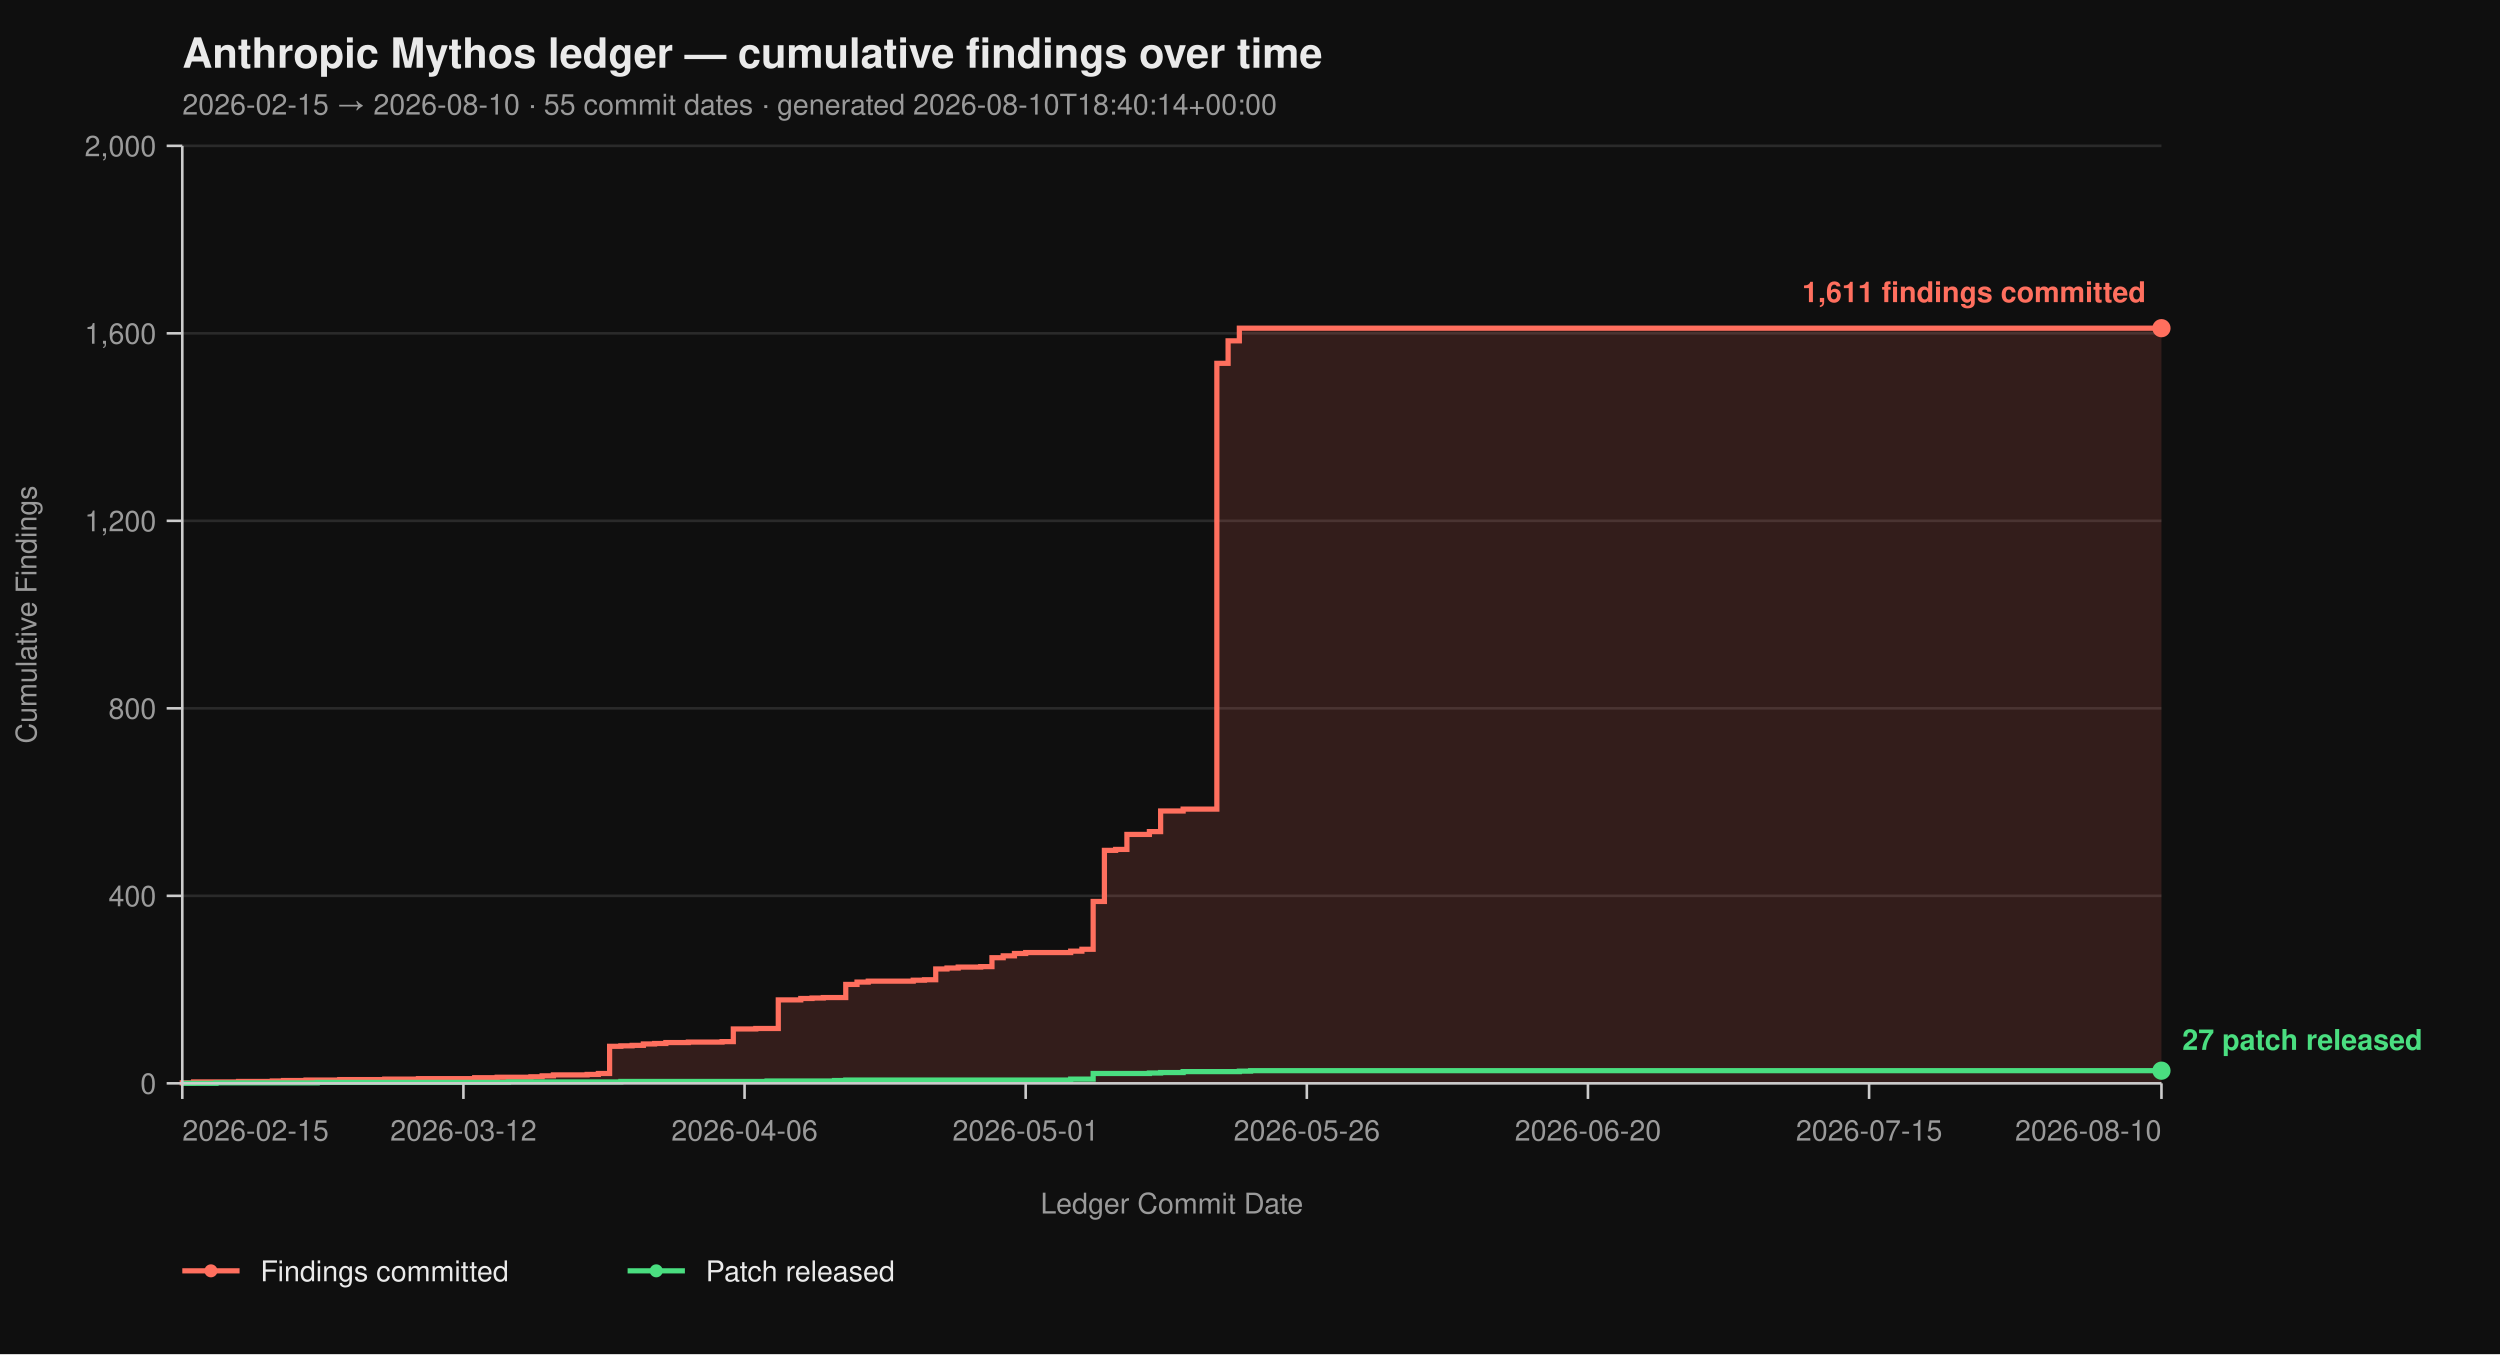
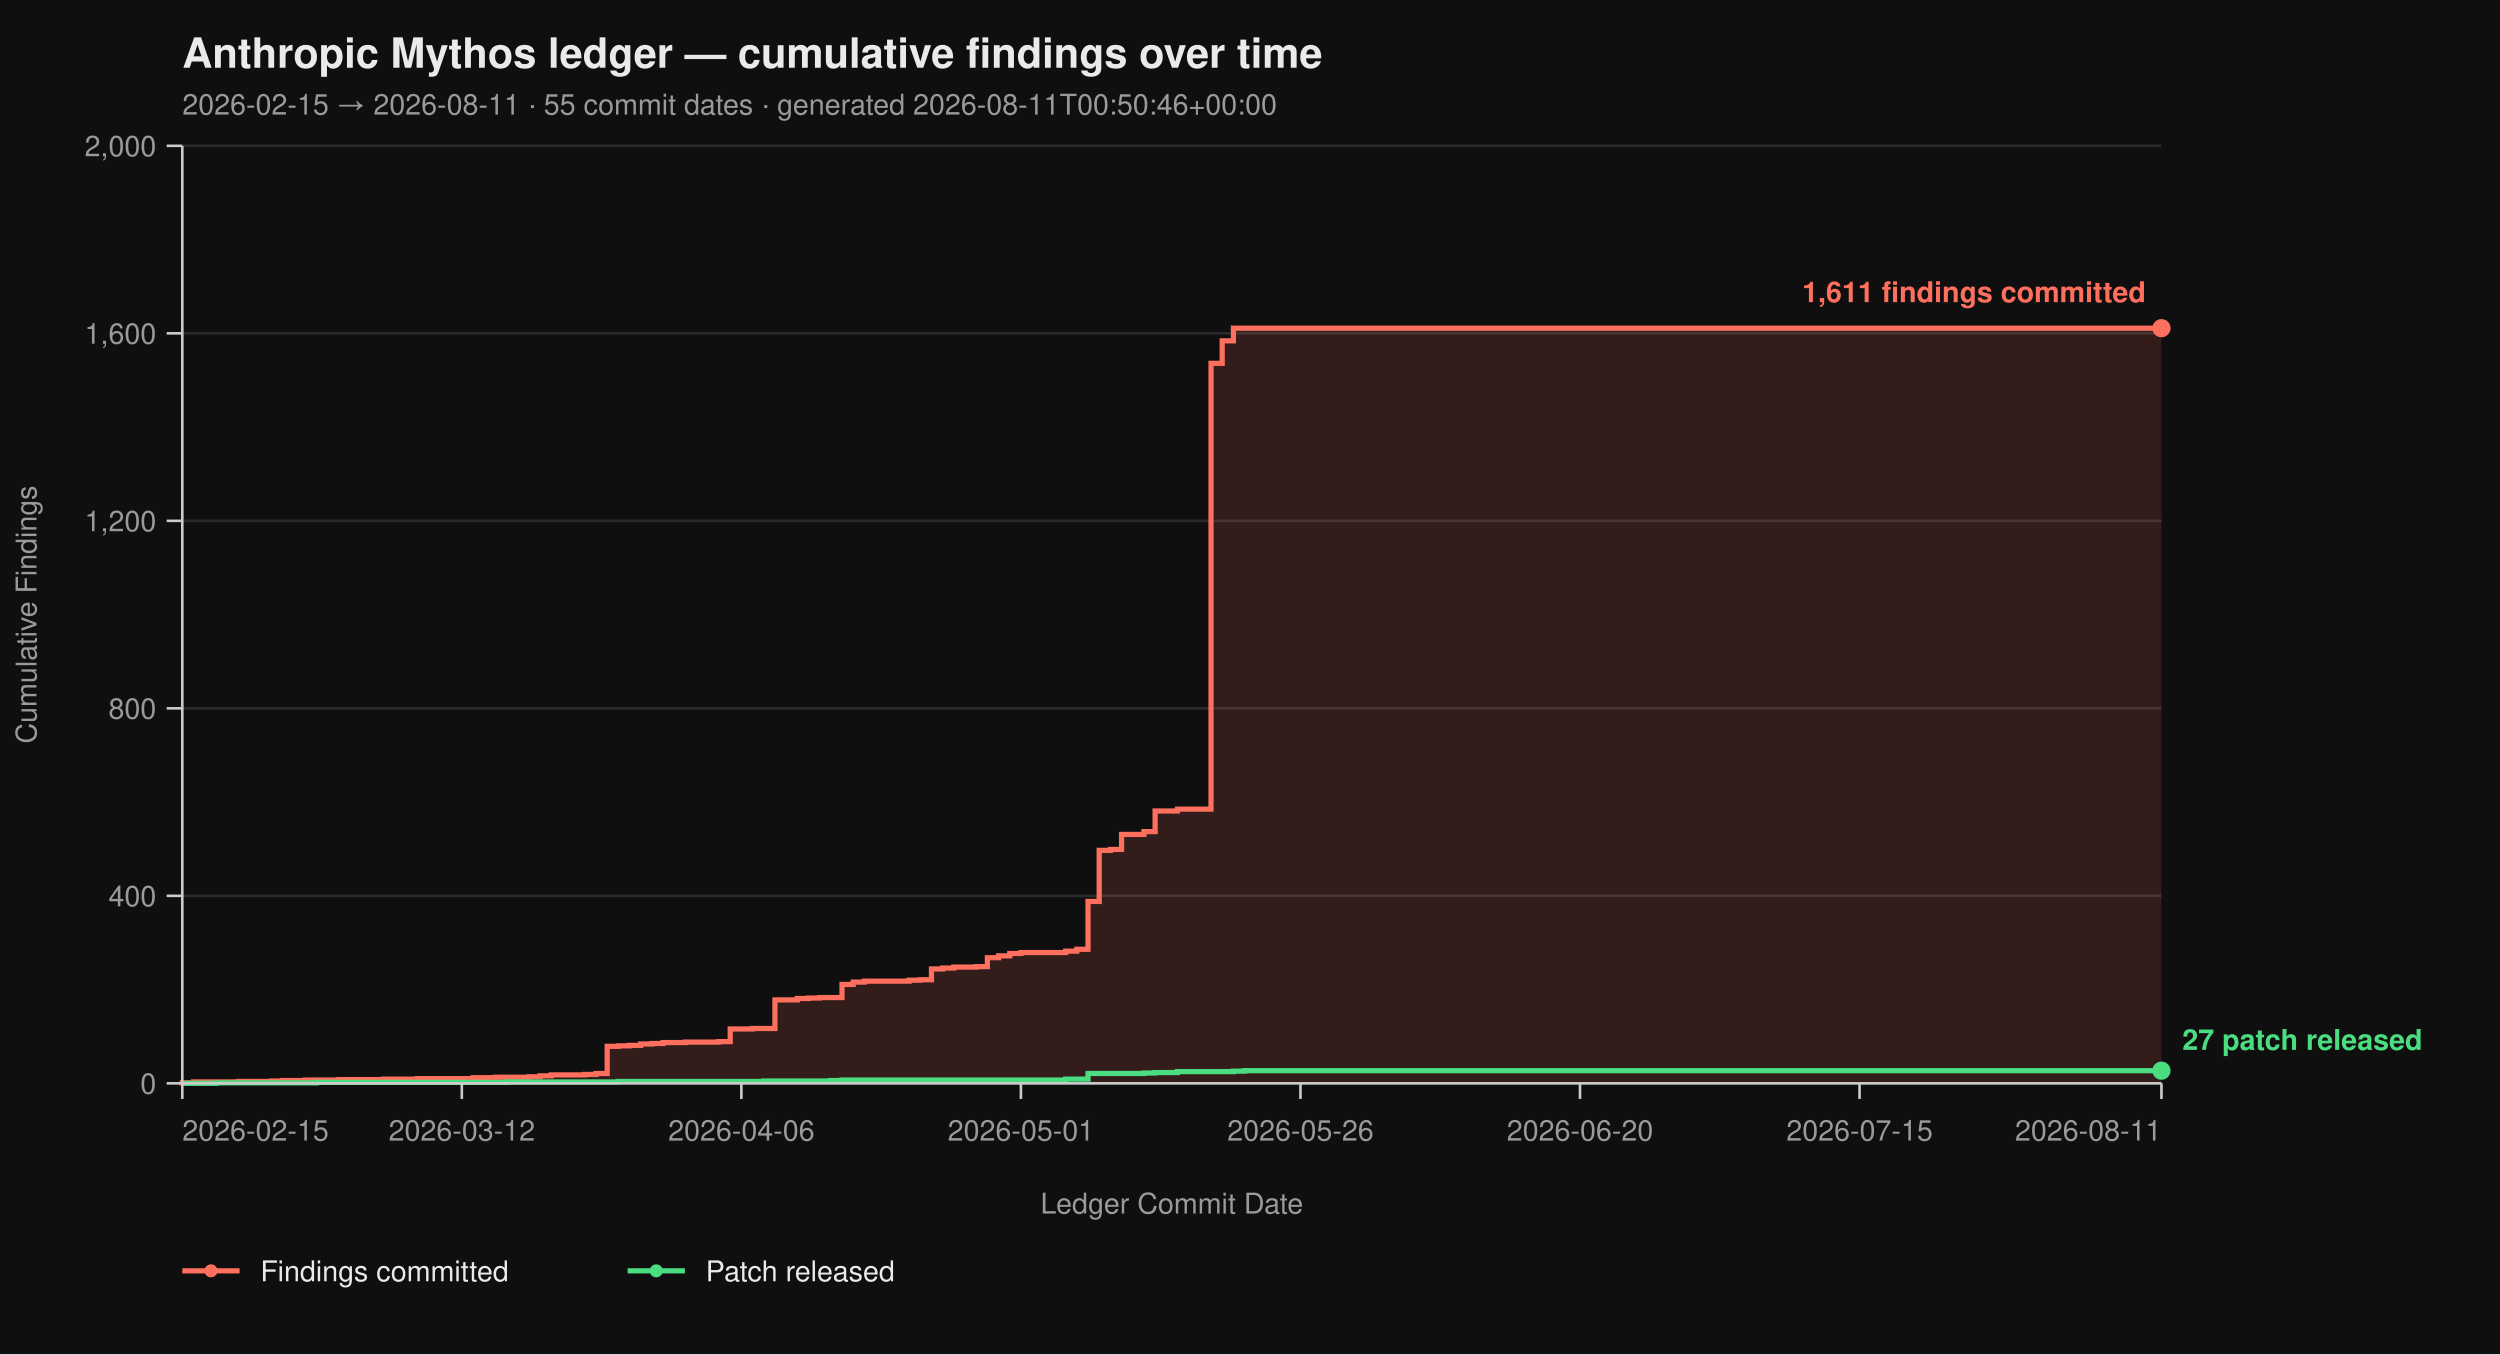
<svg xmlns="http://www.w3.org/2000/svg" viewBox="0 0 960 520" width="960" height="520" font-family="-apple-system, BlinkMacSystemFont, 'Segoe UI', Helvetica, Arial, sans-serif">
  <rect width="100%" height="100%" fill="#0f0f0f" />
  <text x="70" y="26" fill="#eaeaea" font-size="16" font-weight="700">Anthropic Mythos ledger — cumulative findings over time</text>
-   <text x="70" y="44" fill="#9a9a9a" font-size="11">2026-02-15 → 2026-08-10  ·  55 commit dates  ·  generated 2026-08-10T18:40:14+00:00</text>
+   <text x="70" y="44" fill="#9a9a9a" font-size="11">2026-02-15 → 2026-08-11  ·  55 commit dates  ·  generated 2026-08-11T00:50:46+00:00</text>
  <line x1="70" y1="416.00" x2="830" y2="416.00" stroke="#2a2a2a" stroke-width="1" />
  <line x1="70" y1="344.00" x2="830" y2="344.00" stroke="#2a2a2a" stroke-width="1" />
  <line x1="70" y1="272.00" x2="830" y2="272.00" stroke="#2a2a2a" stroke-width="1" />
  <line x1="70" y1="200.00" x2="830" y2="200.00" stroke="#2a2a2a" stroke-width="1" />
  <line x1="70" y1="128.00" x2="830" y2="128.00" stroke="#2a2a2a" stroke-width="1" />
  <line x1="70" y1="56.00" x2="830" y2="56.00" stroke="#2a2a2a" stroke-width="1" />
-   <path d="M 70.00 416.00 L 70.00 416.00 L 70.00 415.82 L 74.32 415.82 L 74.32 415.46 L 91.59 415.46 L 91.59 415.28 L 104.55 415.28 L 104.55 415.10 L 108.86 415.10 L 108.86 414.92 L 117.50 414.92 L 117.50 414.74 L 130.45 414.74 L 130.45 414.56 L 147.73 414.56 L 147.73 414.38 L 160.68 414.38 L 160.68 414.20 L 182.27 414.20 L 182.27 413.84 L 190.91 413.84 L 190.91 413.66 L 203.86 413.66 L 203.86 413.48 L 208.18 413.48 L 208.18 413.12 L 212.50 413.12 L 212.50 412.76 L 225.45 412.76 L 225.45 412.58 L 229.77 412.58 L 229.77 412.22 L 234.09 412.22 L 234.09 401.78 L 238.41 401.78 L 238.41 401.60 L 242.73 401.60 L 242.73 401.42 L 247.05 401.42 L 247.05 400.88 L 251.36 400.88 L 251.36 400.70 L 255.68 400.70 L 255.68 400.34 L 264.32 400.34 L 264.32 400.16 L 277.27 400.16 L 277.27 399.98 L 281.59 399.98 L 281.59 395.12 L 290.23 395.12 L 290.23 394.94 L 298.86 394.94 L 298.86 383.96 L 307.50 383.96 L 307.50 383.42 L 311.82 383.42 L 311.82 383.24 L 316.14 383.24 L 316.14 383.06 L 324.77 383.06 L 324.77 378.02 L 329.09 378.02 L 329.09 377.12 L 333.41 377.12 L 333.41 376.76 L 350.68 376.76 L 350.68 376.40 L 355.00 376.40 L 355.00 376.22 L 359.32 376.22 L 359.32 372.08 L 363.64 372.08 L 363.64 371.72 L 367.95 371.72 L 367.95 371.36 L 376.59 371.36 L 376.59 371.18 L 380.91 371.18 L 380.91 367.76 L 385.23 367.76 L 385.23 367.04 L 389.55 367.04 L 389.55 366.14 L 393.86 366.14 L 393.86 365.78 L 411.14 365.78 L 411.14 365.24 L 415.45 365.24 L 415.45 364.52 L 419.77 364.52 L 419.77 346.16 L 424.09 346.16 L 424.09 326.54 L 428.41 326.54 L 428.41 326.18 L 432.73 326.18 L 432.73 320.42 L 441.36 320.42 L 441.36 319.34 L 445.68 319.34 L 445.68 311.42 L 454.32 311.42 L 454.32 310.70 L 467.27 310.70 L 467.27 139.52 L 471.59 139.52 L 471.59 130.88 L 475.91 130.88 L 475.91 126.02 L 830.00 126.02 L 830.00 416.00 Z" fill="#ff6f5e26" stroke="none" />
-   <path d="M 70.00 416.00 L 70.00 416.00 L 70.00 415.82 L 74.32 415.82 L 74.32 415.46 L 91.59 415.46 L 91.59 415.28 L 104.55 415.28 L 104.55 415.10 L 108.86 415.10 L 108.86 414.92 L 117.50 414.92 L 117.50 414.74 L 130.45 414.74 L 130.45 414.56 L 147.73 414.56 L 147.73 414.38 L 160.68 414.38 L 160.68 414.20 L 182.27 414.20 L 182.27 413.84 L 190.91 413.84 L 190.91 413.66 L 203.86 413.66 L 203.86 413.48 L 208.18 413.48 L 208.18 413.12 L 212.50 413.12 L 212.50 412.76 L 225.45 412.76 L 225.45 412.58 L 229.77 412.58 L 229.77 412.22 L 234.09 412.22 L 234.09 401.78 L 238.41 401.78 L 238.41 401.60 L 242.73 401.60 L 242.73 401.42 L 247.05 401.42 L 247.05 400.88 L 251.36 400.88 L 251.36 400.70 L 255.68 400.70 L 255.68 400.34 L 264.32 400.34 L 264.32 400.16 L 277.27 400.16 L 277.27 399.98 L 281.59 399.98 L 281.59 395.12 L 290.23 395.12 L 290.23 394.94 L 298.86 394.94 L 298.86 383.96 L 307.50 383.96 L 307.50 383.42 L 311.82 383.42 L 311.82 383.24 L 316.14 383.24 L 316.14 383.06 L 324.77 383.06 L 324.77 378.02 L 329.09 378.02 L 329.09 377.12 L 333.41 377.12 L 333.41 376.76 L 350.68 376.76 L 350.68 376.40 L 355.00 376.40 L 355.00 376.22 L 359.32 376.22 L 359.32 372.08 L 363.64 372.08 L 363.64 371.72 L 367.95 371.72 L 367.95 371.36 L 376.59 371.36 L 376.59 371.18 L 380.91 371.18 L 380.91 367.76 L 385.23 367.76 L 385.23 367.04 L 389.55 367.04 L 389.55 366.14 L 393.86 366.14 L 393.86 365.78 L 411.14 365.78 L 411.14 365.24 L 415.45 365.24 L 415.45 364.52 L 419.77 364.52 L 419.77 346.16 L 424.09 346.16 L 424.09 326.54 L 428.41 326.54 L 428.41 326.18 L 432.73 326.18 L 432.73 320.42 L 441.36 320.42 L 441.36 319.34 L 445.68 319.34 L 445.68 311.42 L 454.32 311.42 L 454.32 310.70 L 467.27 310.70 L 467.27 139.52 L 471.59 139.52 L 471.59 130.88 L 475.91 130.88 L 475.91 126.02 L 830.00 126.02" fill="none" stroke="#ff6f5e" stroke-width="2" stroke-linejoin="miter" stroke-linecap="butt" />
-   <path d="M 70.00 416.00 L 82.95 416.00 L 82.95 415.82 L 121.82 415.82 L 121.82 415.64 L 195.23 415.64 L 195.23 415.46 L 238.41 415.46 L 238.41 415.28 L 294.55 415.28 L 294.55 415.10 L 320.45 415.10 L 320.45 414.92 L 324.77 414.92 L 324.77 414.74 L 411.14 414.74 L 411.14 414.38 L 419.77 414.38 L 419.77 412.22 L 441.36 412.22 L 441.36 412.04 L 445.68 412.04 L 445.68 411.86 L 454.32 411.86 L 454.32 411.50 L 475.91 411.50 L 475.91 411.32 L 480.23 411.32 L 480.23 411.14 L 830.00 411.14" fill="none" stroke="#4ade80" stroke-width="2" stroke-linejoin="miter" stroke-linecap="butt" />
+   <path d="M 70.00 416.00 L 70.00 416.00 L 70.00 415.82 L 74.29 415.82 L 74.29 415.46 L 91.47 415.46 L 91.47 415.28 L 104.35 415.28 L 104.35 415.10 L 108.64 415.10 L 108.64 414.92 L 117.23 414.92 L 117.23 414.74 L 130.11 414.74 L 130.11 414.56 L 147.29 414.56 L 147.29 414.38 L 160.17 414.38 L 160.17 414.20 L 181.64 414.20 L 181.64 413.84 L 190.23 413.84 L 190.23 413.66 L 203.11 413.66 L 203.11 413.48 L 207.40 413.48 L 207.40 413.12 L 211.69 413.12 L 211.69 412.76 L 224.58 412.76 L 224.58 412.58 L 228.87 412.58 L 228.87 412.22 L 233.16 412.22 L 233.16 401.78 L 237.46 401.78 L 237.46 401.60 L 241.75 401.60 L 241.75 401.42 L 246.05 401.42 L 246.05 400.88 L 250.34 400.88 L 250.34 400.70 L 254.63 400.70 L 254.63 400.34 L 263.22 400.34 L 263.22 400.16 L 276.10 400.16 L 276.10 399.98 L 280.40 399.98 L 280.40 395.12 L 288.98 395.12 L 288.98 394.94 L 297.57 394.94 L 297.57 383.96 L 306.16 383.96 L 306.16 383.42 L 310.45 383.42 L 310.45 383.24 L 314.75 383.24 L 314.75 383.06 L 323.33 383.06 L 323.33 378.02 L 327.63 378.02 L 327.63 377.12 L 331.92 377.12 L 331.92 376.76 L 349.10 376.76 L 349.10 376.40 L 353.39 376.40 L 353.39 376.22 L 357.68 376.22 L 357.68 372.08 L 361.98 372.08 L 361.98 371.72 L 366.27 371.72 L 366.27 371.36 L 374.86 371.36 L 374.86 371.18 L 379.15 371.18 L 379.15 367.76 L 383.45 367.76 L 383.45 367.04 L 387.74 367.04 L 387.74 366.14 L 392.03 366.14 L 392.03 365.78 L 409.21 365.78 L 409.21 365.24 L 413.50 365.24 L 413.50 364.52 L 417.80 364.52 L 417.80 346.16 L 422.09 346.16 L 422.09 326.54 L 426.38 326.54 L 426.38 326.18 L 430.68 326.18 L 430.68 320.42 L 439.27 320.42 L 439.27 319.34 L 443.56 319.34 L 443.56 311.42 L 452.15 311.42 L 452.15 310.70 L 465.03 310.70 L 465.03 139.52 L 469.32 139.52 L 469.32 130.88 L 473.62 130.88 L 473.62 126.02 L 830.00 126.02 L 830.00 416.00 Z" fill="#ff6f5e26" stroke="none" />
+   <path d="M 70.00 416.00 L 70.00 416.00 L 70.00 415.82 L 74.29 415.82 L 74.29 415.46 L 91.47 415.46 L 91.47 415.28 L 104.35 415.28 L 104.35 415.10 L 108.64 415.10 L 108.64 414.92 L 117.23 414.92 L 117.23 414.74 L 130.11 414.74 L 130.11 414.56 L 147.29 414.56 L 147.29 414.38 L 160.17 414.38 L 160.17 414.20 L 181.64 414.20 L 181.64 413.84 L 190.23 413.84 L 190.23 413.66 L 203.11 413.66 L 203.11 413.48 L 207.40 413.48 L 207.40 413.12 L 211.69 413.12 L 211.69 412.76 L 224.58 412.76 L 224.58 412.58 L 228.87 412.58 L 228.87 412.22 L 233.16 412.22 L 233.16 401.78 L 237.46 401.78 L 237.46 401.60 L 241.75 401.60 L 241.75 401.42 L 246.05 401.42 L 246.05 400.88 L 250.34 400.88 L 250.34 400.70 L 254.63 400.70 L 254.63 400.34 L 263.22 400.34 L 263.22 400.16 L 276.10 400.16 L 276.10 399.98 L 280.40 399.98 L 280.40 395.12 L 288.98 395.12 L 288.98 394.94 L 297.57 394.94 L 297.57 383.96 L 306.16 383.96 L 306.16 383.42 L 310.45 383.42 L 310.45 383.24 L 314.75 383.24 L 314.75 383.06 L 323.33 383.06 L 323.33 378.02 L 327.63 378.02 L 327.63 377.12 L 331.92 377.12 L 331.92 376.76 L 349.10 376.76 L 349.10 376.40 L 353.39 376.40 L 353.39 376.22 L 357.68 376.22 L 357.68 372.08 L 361.98 372.08 L 361.98 371.72 L 366.27 371.72 L 366.27 371.36 L 374.86 371.36 L 374.86 371.18 L 379.15 371.18 L 379.15 367.76 L 383.45 367.76 L 383.45 367.04 L 387.74 367.04 L 387.74 366.14 L 392.03 366.14 L 392.03 365.78 L 409.21 365.78 L 409.21 365.24 L 413.50 365.24 L 413.50 364.52 L 417.80 364.52 L 417.80 346.16 L 422.09 346.16 L 422.09 326.54 L 426.38 326.54 L 426.38 326.18 L 430.68 326.18 L 430.68 320.42 L 439.27 320.42 L 439.27 319.34 L 443.56 319.34 L 443.56 311.42 L 452.15 311.42 L 452.15 310.70 L 465.03 310.70 L 465.03 139.52 L 469.32 139.52 L 469.32 130.88 L 473.62 130.88 L 473.62 126.02 L 830.00 126.02" fill="none" stroke="#ff6f5e" stroke-width="2" stroke-linejoin="miter" stroke-linecap="butt" />
+   <path d="M 70.00 416.00 L 82.88 416.00 L 82.88 415.82 L 121.53 415.82 L 121.53 415.64 L 194.52 415.64 L 194.52 415.46 L 237.46 415.46 L 237.46 415.28 L 293.28 415.28 L 293.28 415.10 L 319.04 415.10 L 319.04 414.92 L 323.33 414.92 L 323.33 414.74 L 409.21 414.74 L 409.21 414.38 L 417.80 414.38 L 417.80 412.22 L 439.27 412.22 L 439.27 412.04 L 443.56 412.04 L 443.56 411.86 L 452.15 411.86 L 452.15 411.50 L 473.62 411.50 L 473.62 411.32 L 477.91 411.32 L 477.91 411.14 L 830.00 411.14" fill="none" stroke="#4ade80" stroke-width="2" stroke-linejoin="miter" stroke-linecap="butt" />
  <line x1="70" y1="56" x2="70" y2="416" stroke="#cccccc" stroke-width="1" />
  <line x1="70" y1="416" x2="830" y2="416" stroke="#cccccc" stroke-width="1" />
  <line x1="64" y1="416.00" x2="70" y2="416.00" stroke="#cccccc" stroke-width="1" />
  <line x1="64" y1="344.00" x2="70" y2="344.00" stroke="#cccccc" stroke-width="1" />
  <line x1="64" y1="272.00" x2="70" y2="272.00" stroke="#cccccc" stroke-width="1" />
  <line x1="64" y1="200.00" x2="70" y2="200.00" stroke="#cccccc" stroke-width="1" />
  <line x1="64" y1="128.00" x2="70" y2="128.00" stroke="#cccccc" stroke-width="1" />
  <line x1="64" y1="56.00" x2="70" y2="56.00" stroke="#cccccc" stroke-width="1" />
  <text x="60" y="420.00" text-anchor="end" fill="#9a9a9a" font-size="11">0</text>
  <text x="60" y="348.00" text-anchor="end" fill="#9a9a9a" font-size="11">400</text>
  <text x="60" y="276.00" text-anchor="end" fill="#9a9a9a" font-size="11">800</text>
  <text x="60" y="204.00" text-anchor="end" fill="#9a9a9a" font-size="11">1,200</text>
  <text x="60" y="132.00" text-anchor="end" fill="#9a9a9a" font-size="11">1,600</text>
  <text x="60" y="60.00" text-anchor="end" fill="#9a9a9a" font-size="11">2,000</text>
  <text x="14" y="236.00" fill="#9a9a9a" font-size="11" transform="rotate(-90 14 236.00)" text-anchor="middle">Cumulative Findings</text>
  <line x1="70.00" y1="416" x2="70.00" y2="422" stroke="#cccccc" stroke-width="1" />
-   <line x1="177.95" y1="416" x2="177.95" y2="422" stroke="#cccccc" stroke-width="1" />
-   <line x1="285.91" y1="416" x2="285.91" y2="422" stroke="#cccccc" stroke-width="1" />
-   <line x1="393.86" y1="416" x2="393.86" y2="422" stroke="#cccccc" stroke-width="1" />
-   <line x1="501.82" y1="416" x2="501.82" y2="422" stroke="#cccccc" stroke-width="1" />
-   <line x1="609.77" y1="416" x2="609.77" y2="422" stroke="#cccccc" stroke-width="1" />
-   <line x1="717.73" y1="416" x2="717.73" y2="422" stroke="#cccccc" stroke-width="1" />
+   <line x1="177.34" y1="416" x2="177.34" y2="422" stroke="#cccccc" stroke-width="1" />
+   <line x1="284.69" y1="416" x2="284.69" y2="422" stroke="#cccccc" stroke-width="1" />
+   <line x1="392.03" y1="416" x2="392.03" y2="422" stroke="#cccccc" stroke-width="1" />
+   <line x1="499.38" y1="416" x2="499.38" y2="422" stroke="#cccccc" stroke-width="1" />
+   <line x1="606.72" y1="416" x2="606.72" y2="422" stroke="#cccccc" stroke-width="1" />
+   <line x1="714.07" y1="416" x2="714.07" y2="422" stroke="#cccccc" stroke-width="1" />
  <line x1="830.00" y1="416" x2="830.00" y2="422" stroke="#cccccc" stroke-width="1" />
  <text x="70.00" y="438" text-anchor="start" fill="#9a9a9a" font-size="11">2026-02-15</text>
-   <text x="177.95" y="438" text-anchor="middle" fill="#9a9a9a" font-size="11">2026-03-12</text>
-   <text x="285.91" y="438" text-anchor="middle" fill="#9a9a9a" font-size="11">2026-04-06</text>
-   <text x="393.86" y="438" text-anchor="middle" fill="#9a9a9a" font-size="11">2026-05-01</text>
-   <text x="501.82" y="438" text-anchor="middle" fill="#9a9a9a" font-size="11">2026-05-26</text>
-   <text x="609.77" y="438" text-anchor="middle" fill="#9a9a9a" font-size="11">2026-06-20</text>
-   <text x="717.73" y="438" text-anchor="middle" fill="#9a9a9a" font-size="11">2026-07-15</text>
-   <text x="830.00" y="438" text-anchor="end" fill="#9a9a9a" font-size="11">2026-08-10</text>
+   <text x="177.34" y="438" text-anchor="middle" fill="#9a9a9a" font-size="11">2026-03-12</text>
+   <text x="284.69" y="438" text-anchor="middle" fill="#9a9a9a" font-size="11">2026-04-06</text>
+   <text x="392.03" y="438" text-anchor="middle" fill="#9a9a9a" font-size="11">2026-05-01</text>
+   <text x="499.38" y="438" text-anchor="middle" fill="#9a9a9a" font-size="11">2026-05-26</text>
+   <text x="606.72" y="438" text-anchor="middle" fill="#9a9a9a" font-size="11">2026-06-20</text>
+   <text x="714.07" y="438" text-anchor="middle" fill="#9a9a9a" font-size="11">2026-07-15</text>
+   <text x="830.00" y="438" text-anchor="end" fill="#9a9a9a" font-size="11">2026-08-11</text>
  <text x="450.00" y="466" fill="#9a9a9a" font-size="11" text-anchor="middle">Ledger Commit Date</text>
  <circle cx="830.00" cy="126.02" r="3.5" fill="#ff6f5e" />
  <text x="824.00" y="116.02" text-anchor="end" fill="#ff6f5e" font-size="11" font-weight="600">1,611 findings committed</text>
  <circle cx="830.00" cy="411.14" r="3.5" fill="#4ade80" />
  <text x="838.00" y="403.14" text-anchor="start" fill="#4ade80" font-size="11" font-weight="600">27 patch released</text>
  <line x1="70" y1="488" x2="92" y2="488" stroke="#ff6f5e" stroke-width="2" />
  <circle cx="81" cy="488" r="2.5" fill="#ff6f5e" />
  <text x="100" y="492" fill="#eaeaea" font-size="11">Findings committed</text>
  <line x1="241.0" y1="488" x2="263.0" y2="488" stroke="#4ade80" stroke-width="2" />
  <circle cx="252.0" cy="488" r="2.5" fill="#4ade80" />
  <text x="271.0" y="492" fill="#eaeaea" font-size="11">Patch released</text>
</svg>
